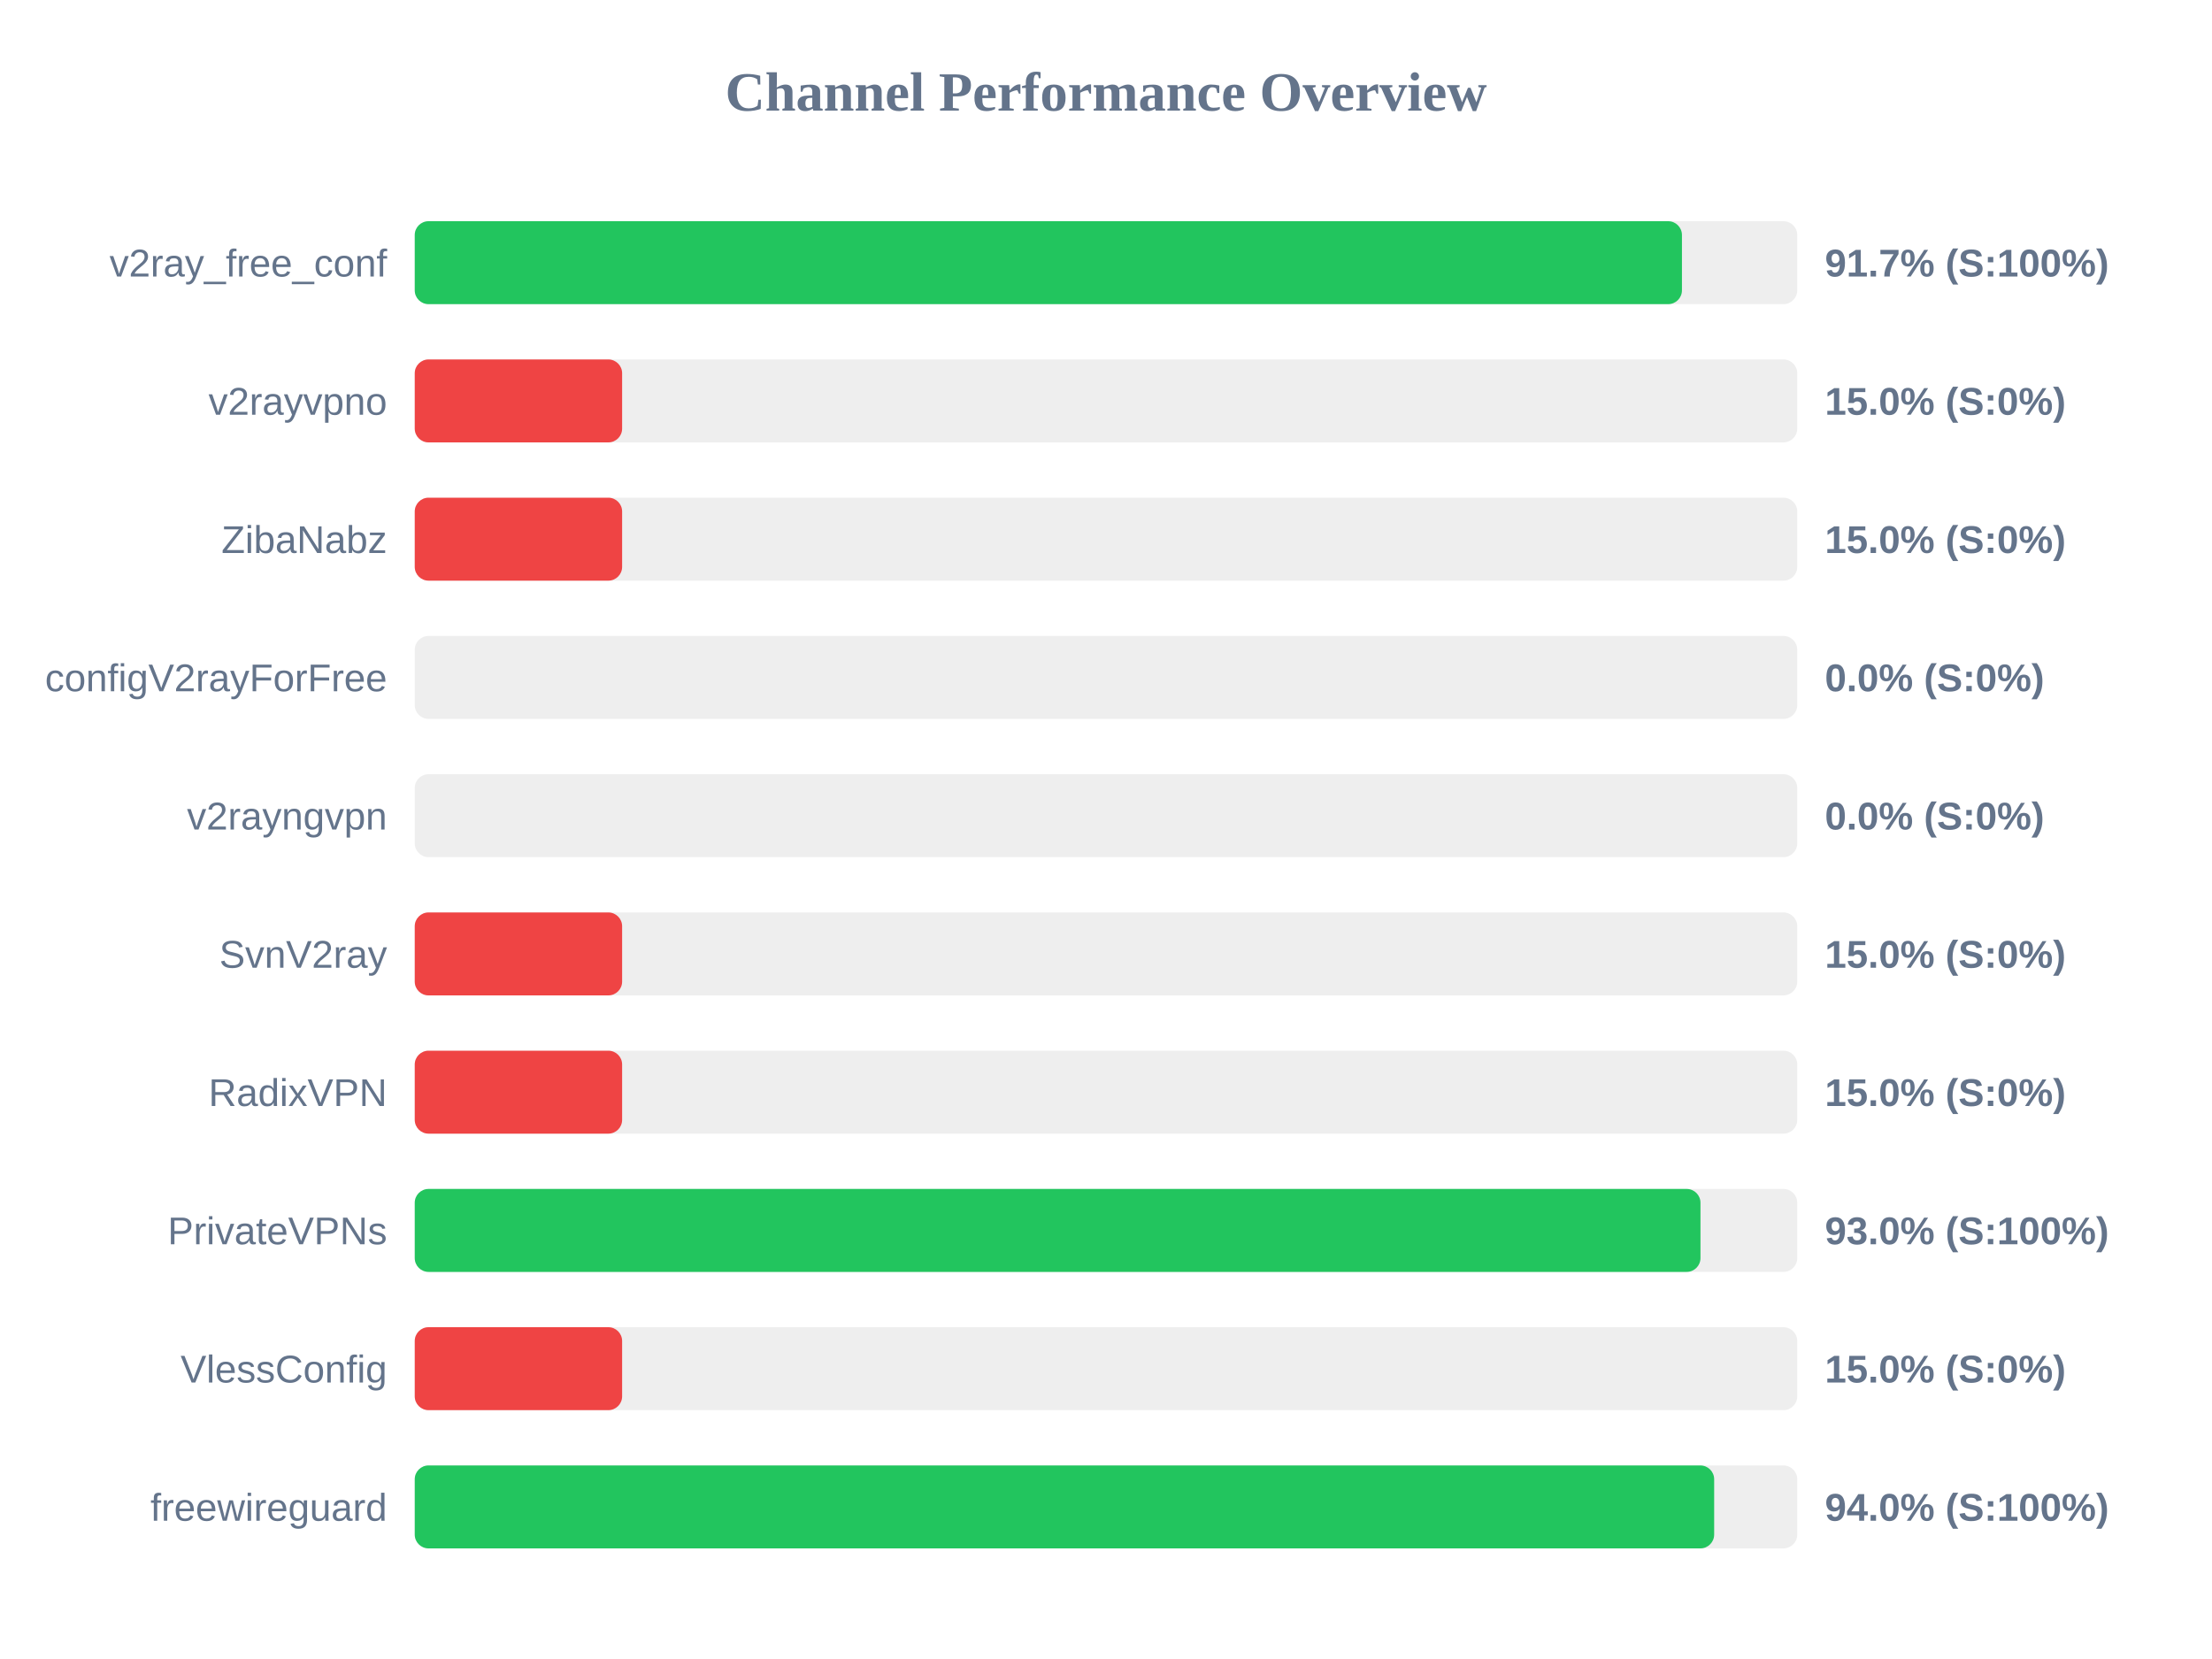
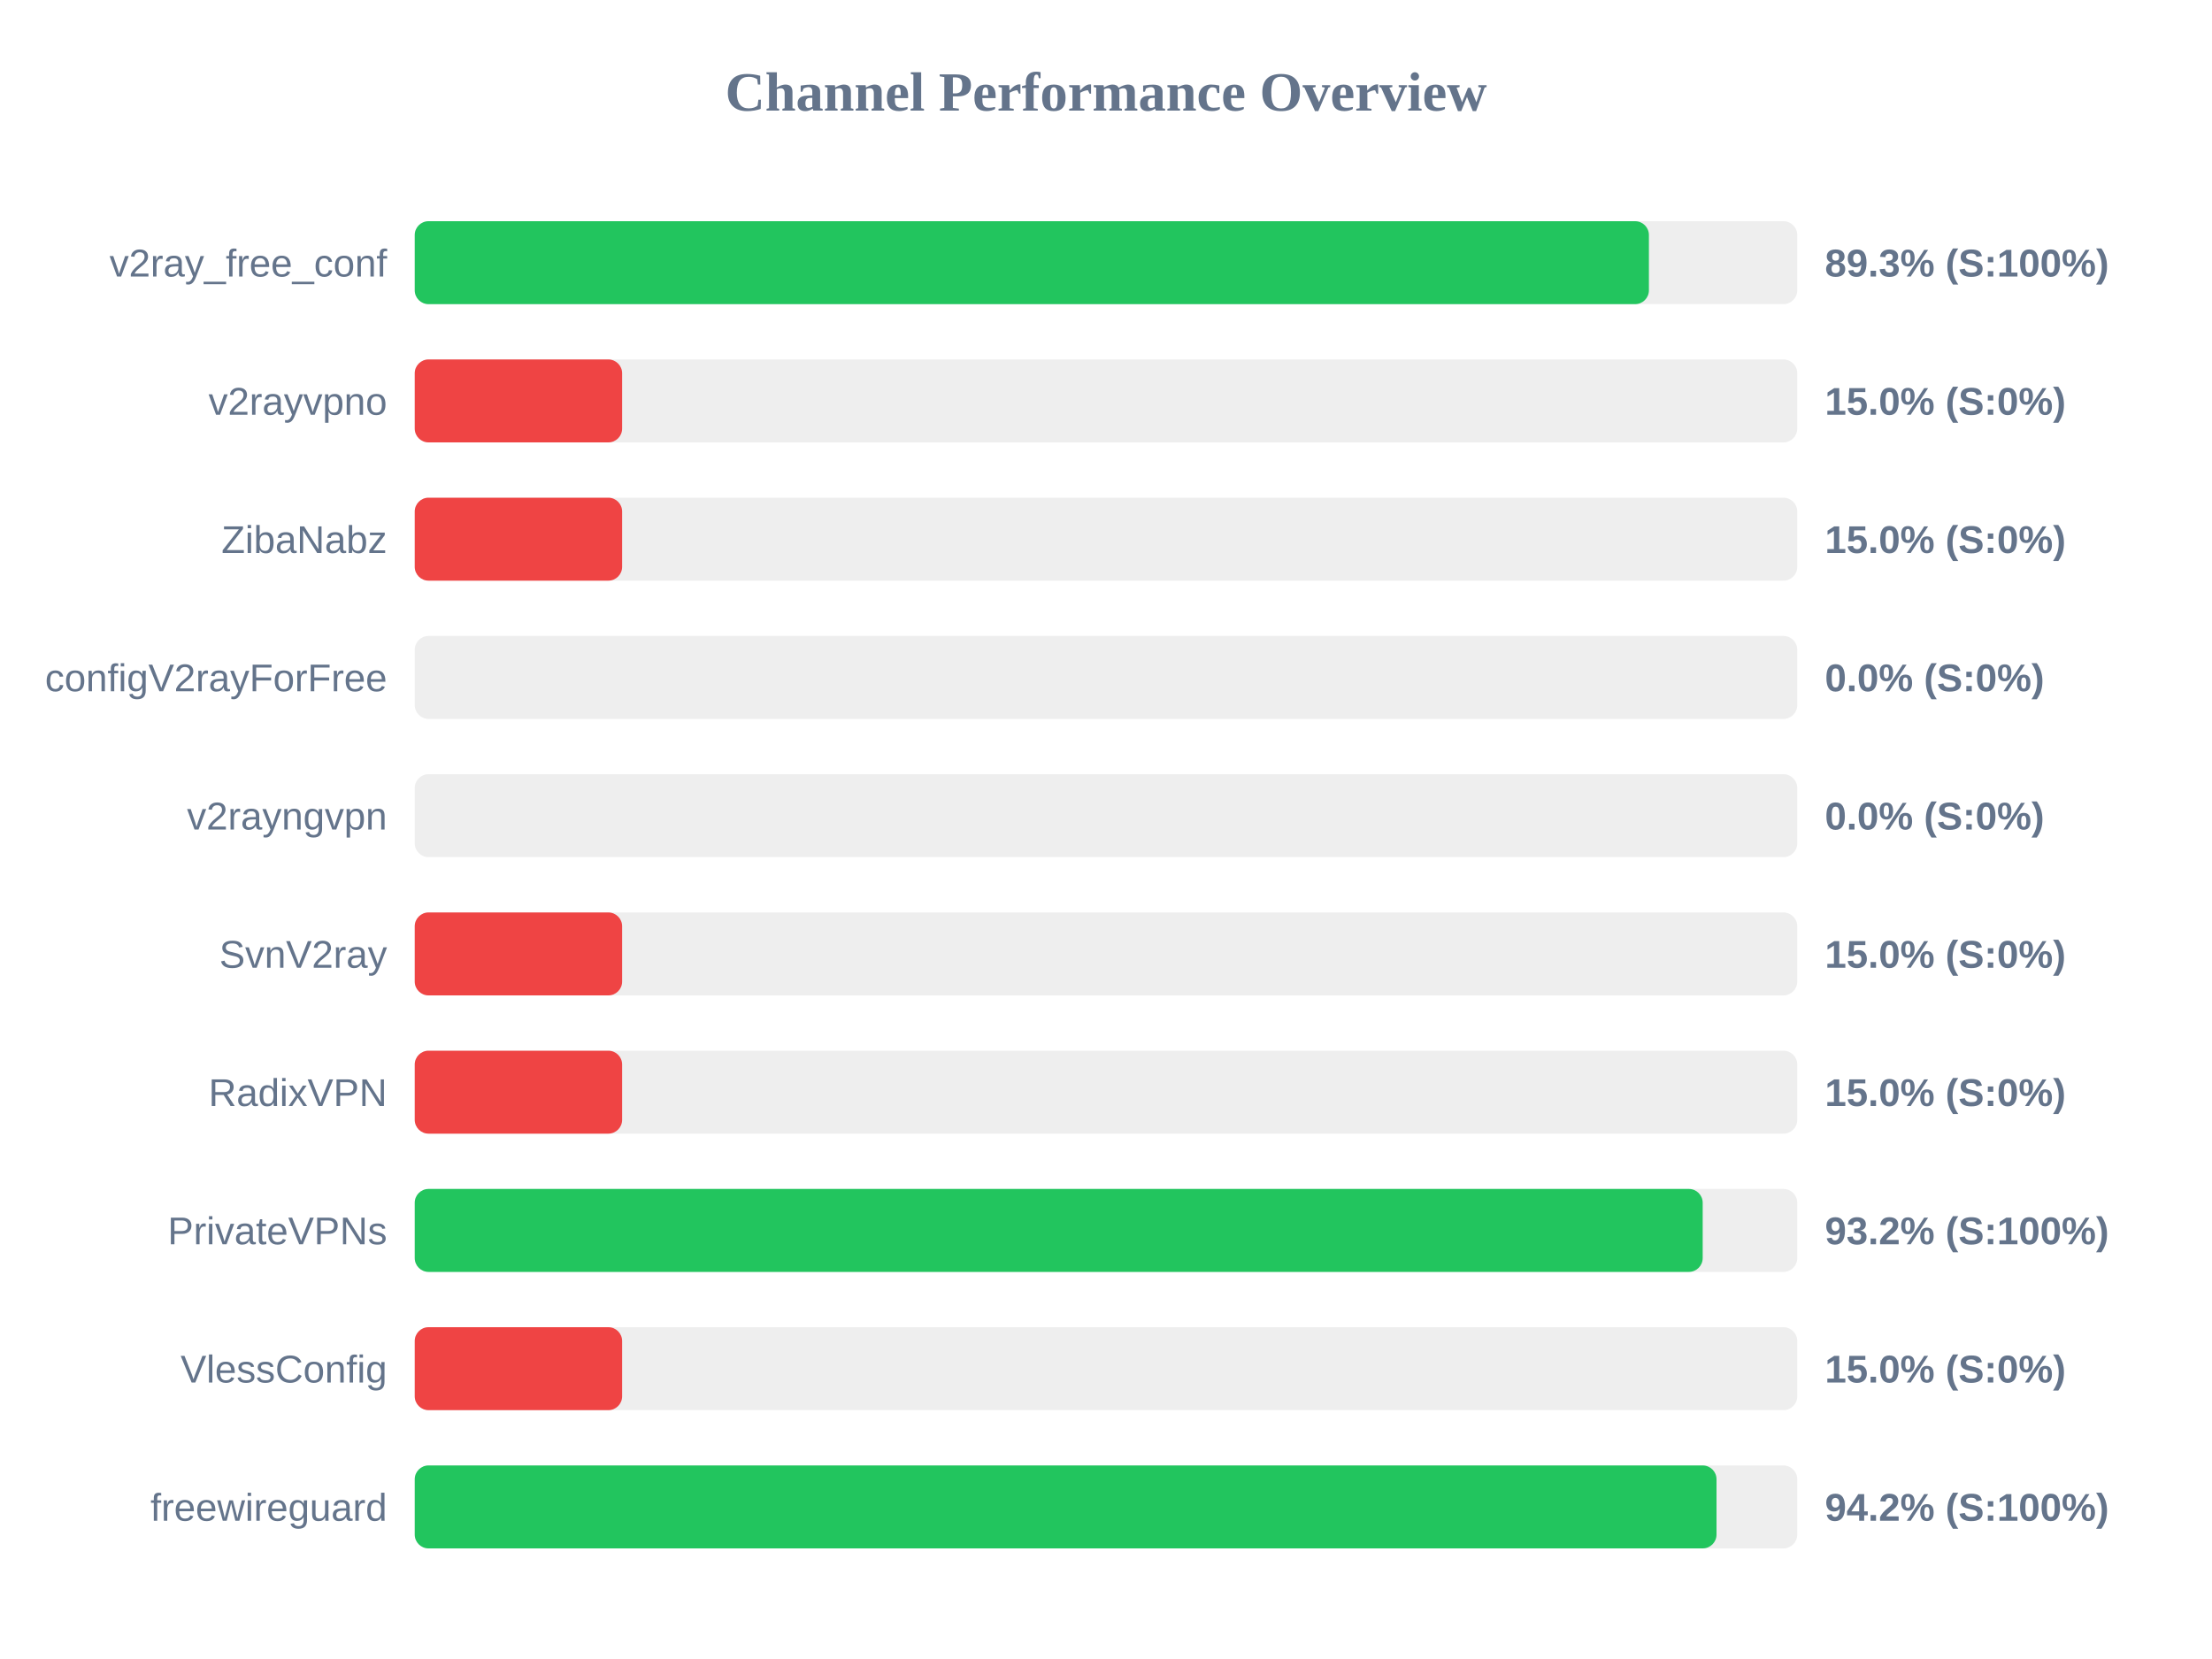
<svg xmlns="http://www.w3.org/2000/svg" width="800" height="600" version="1.1">
  <style>
        .row { font: 14px Arial; fill: #64748b; }
        .score { font: bold 14px Arial; fill: #64748b; }
    </style>
  <text x="400" y="40" text-anchor="middle" font-size="20px" font-weight="bold" fill="#64748b">Channel Performance Overview</text>
  <rect x="150" y="80" width="500" height="30" fill="#eee" rx="5" />
-   <rect x="150" y="80" width="458.3" height="30" fill="#22c55e" rx="5" />
+   <rect x="150" y="80" width="446.35" height="30" fill="#22c55e" rx="5" />
  <text x="140" y="100" text-anchor="end" class="row">v2ray_free_conf</text>
-   <text x="660" y="100" text-anchor="start" class="score">91.7% (S:100%)</text>
+   <text x="660" y="100" text-anchor="start" class="score">89.3% (S:100%)</text>
  <rect x="150" y="130" width="500" height="30" fill="#eee" rx="5" />
  <rect x="150" y="130" width="75.0" height="30" fill="#ef4444" rx="5" />
  <text x="140" y="150" text-anchor="end" class="row">v2rayvpno</text>
  <text x="660" y="150" text-anchor="start" class="score">15.0% (S:0%)</text>
  <rect x="150" y="180" width="500" height="30" fill="#eee" rx="5" />
  <rect x="150" y="180" width="75.0" height="30" fill="#ef4444" rx="5" />
  <text x="140" y="200" text-anchor="end" class="row">ZibaNabz</text>
  <text x="660" y="200" text-anchor="start" class="score">15.0% (S:0%)</text>
  <rect x="150" y="230" width="500" height="30" fill="#eee" rx="5" />
  <rect x="150" y="230" width="0.0" height="30" fill="#ef4444" rx="5" />
  <text x="140" y="250" text-anchor="end" class="row">configV2rayForFree</text>
  <text x="660" y="250" text-anchor="start" class="score">0.0% (S:0%)</text>
  <rect x="150" y="280" width="500" height="30" fill="#eee" rx="5" />
  <rect x="150" y="280" width="0.0" height="30" fill="#ef4444" rx="5" />
  <text x="140" y="300" text-anchor="end" class="row">v2rayngvpn</text>
  <text x="660" y="300" text-anchor="start" class="score">0.0% (S:0%)</text>
  <rect x="150" y="330" width="500" height="30" fill="#eee" rx="5" />
  <rect x="150" y="330" width="75.0" height="30" fill="#ef4444" rx="5" />
  <text x="140" y="350" text-anchor="end" class="row">SvnV2ray</text>
  <text x="660" y="350" text-anchor="start" class="score">15.0% (S:0%)</text>
  <rect x="150" y="380" width="500" height="30" fill="#eee" rx="5" />
  <rect x="150" y="380" width="75.0" height="30" fill="#ef4444" rx="5" />
  <text x="140" y="400" text-anchor="end" class="row">RadixVPN</text>
  <text x="660" y="400" text-anchor="start" class="score">15.0% (S:0%)</text>
  <rect x="150" y="430" width="500" height="30" fill="#eee" rx="5" />
-   <rect x="150" y="430" width="465.0" height="30" fill="#22c55e" rx="5" />
+   <rect x="150" y="430" width="465.8" height="30" fill="#22c55e" rx="5" />
  <text x="140" y="450" text-anchor="end" class="row">PrivateVPNs</text>
-   <text x="660" y="450" text-anchor="start" class="score">93.0% (S:100%)</text>
+   <text x="660" y="450" text-anchor="start" class="score">93.2% (S:100%)</text>
  <rect x="150" y="480" width="500" height="30" fill="#eee" rx="5" />
  <rect x="150" y="480" width="75.0" height="30" fill="#ef4444" rx="5" />
  <text x="140" y="500" text-anchor="end" class="row">VlessConfig</text>
  <text x="660" y="500" text-anchor="start" class="score">15.0% (S:0%)</text>
  <rect x="150" y="530" width="500" height="30" fill="#eee" rx="5" />
-   <rect x="150" y="530" width="469.95" height="30" fill="#22c55e" rx="5" />
+   <rect x="150" y="530" width="470.8" height="30" fill="#22c55e" rx="5" />
  <text x="140" y="550" text-anchor="end" class="row">freewireguard</text>
-   <text x="660" y="550" text-anchor="start" class="score">94.0% (S:100%)</text>
+   <text x="660" y="550" text-anchor="start" class="score">94.2% (S:100%)</text>
</svg>
